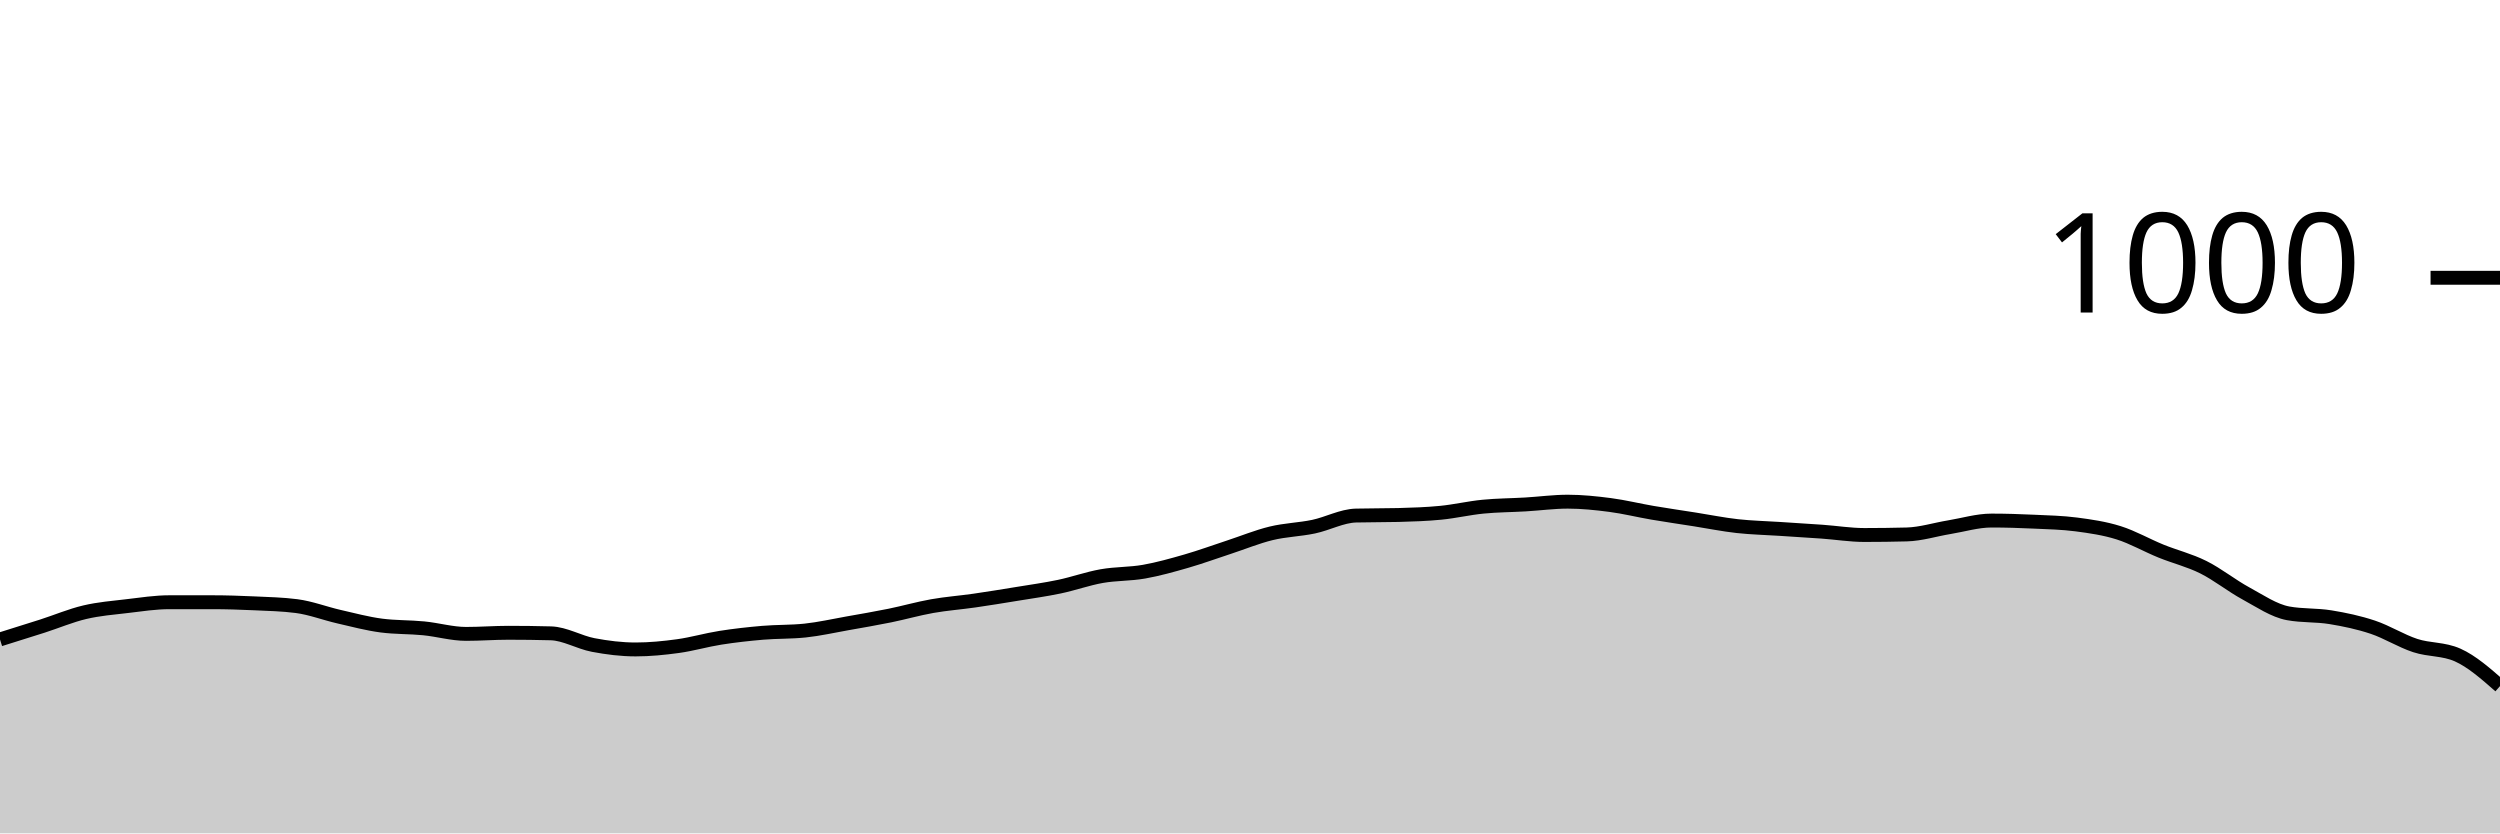
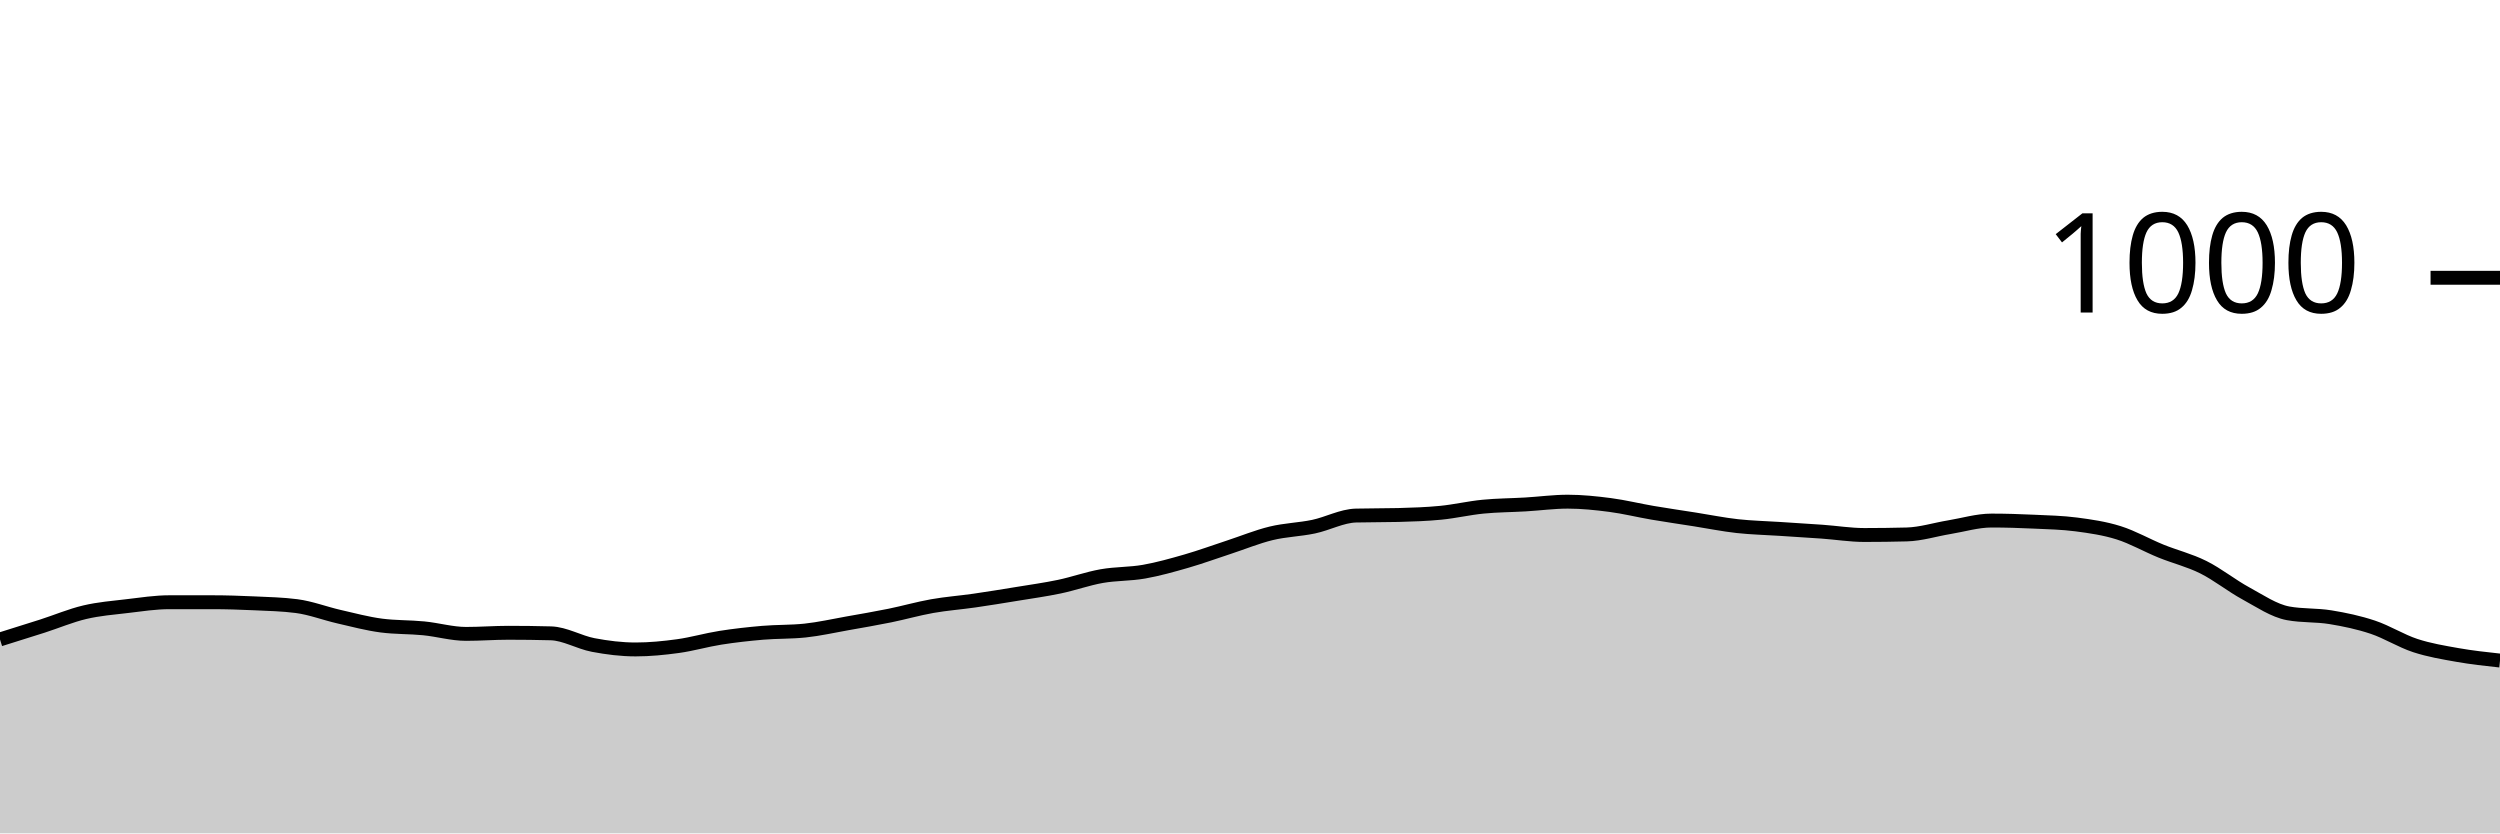
<svg xmlns="http://www.w3.org/2000/svg" viewBox="0 0 180 60">
  <g transform="translate(0,20)">
-     <path class="area" fill="rgba(0, 0, 0, 0.2)" d="M0,26.04C1.017,25.723,2.034,25.407,3.051,25.08C4.068,24.753,5.085,24.32,6.102,24.08C7.119,23.84,8.136,23.76,9.153,23.64C10.169,23.52,11.186,23.36,12.203,23.36C13.22,23.36,14.237,23.36,15.254,23.36C16.271,23.36,17.288,23.393,18.305,23.44C19.322,23.487,20.339,23.507,21.356,23.64C22.373,23.773,23.39,24.167,24.407,24.4C25.424,24.633,26.441,24.907,27.458,25.04C28.475,25.173,29.492,25.14,30.508,25.24C31.525,25.34,32.542,25.64,33.559,25.64C34.576,25.64,35.593,25.56,36.61,25.56C37.627,25.56,38.644,25.573,39.661,25.6C40.678,25.627,41.695,26.247,42.712,26.44C43.729,26.633,44.746,26.76,45.763,26.76C46.78,26.76,47.797,26.66,48.814,26.52C49.831,26.38,50.847,26.08,51.864,25.92C52.881,25.76,53.898,25.647,54.915,25.56C55.932,25.473,56.949,25.507,57.966,25.4C58.983,25.293,60,25.06,61.017,24.88C62.034,24.7,63.051,24.527,64.068,24.32C65.085,24.113,66.102,23.82,67.119,23.64C68.136,23.46,69.153,23.387,70.169,23.24C71.186,23.093,72.203,22.927,73.22,22.76C74.237,22.593,75.254,22.453,76.271,22.24C77.288,22.027,78.305,21.66,79.322,21.48C80.339,21.3,81.356,21.34,82.373,21.16C83.39,20.98,84.407,20.693,85.424,20.4C86.441,20.107,87.458,19.733,88.475,19.4C89.492,19.067,90.508,18.647,91.525,18.4C92.542,18.153,93.559,18.133,94.576,17.92C95.593,17.707,96.61,17.147,97.627,17.12C98.644,17.093,99.661,17.107,100.678,17.08C101.695,17.053,102.712,17.02,103.729,16.92C104.746,16.82,105.763,16.58,106.78,16.48C107.797,16.38,108.814,16.38,109.831,16.32C110.847,16.26,111.864,16.12,112.881,16.12C113.898,16.12,114.915,16.227,115.932,16.36C116.949,16.493,117.966,16.747,118.983,16.92C120,17.093,121.017,17.24,122.034,17.4C123.051,17.56,124.068,17.767,125.085,17.88C126.102,17.993,127.119,18.013,128.136,18.08C129.153,18.147,130.169,18.207,131.186,18.28C132.203,18.353,133.22,18.52,134.237,18.52C135.254,18.52,136.271,18.507,137.288,18.48C138.305,18.453,139.322,18.127,140.339,17.96C141.356,17.793,142.373,17.48,143.39,17.48C144.407,17.48,145.424,17.513,146.441,17.56C147.458,17.607,148.475,17.627,149.492,17.76C150.508,17.893,151.525,18.04,152.542,18.36C153.559,18.68,154.576,19.267,155.593,19.68C156.61,20.093,157.627,20.333,158.644,20.84C159.661,21.347,160.678,22.167,161.695,22.72C162.712,23.273,163.729,23.973,164.746,24.16C165.763,24.347,166.78,24.273,167.797,24.44C168.814,24.607,169.831,24.82,170.847,25.16C171.864,25.5,172.881,26.147,173.898,26.48C174.915,26.813,175.932,26.707,176.949,27.16C177.966,27.613,178.983,28.507,180,29.4L180,40C178.983,40,177.966,40,176.949,40C175.932,40,174.915,40,173.898,40C172.881,40,171.864,40,170.847,40C169.831,40,168.814,40,167.797,40C166.78,40,165.763,40,164.746,40C163.729,40,162.712,40,161.695,40C160.678,40,159.661,40,158.644,40C157.627,40,156.61,40,155.593,40C154.576,40,153.559,40,152.542,40C151.525,40,150.508,40,149.492,40C148.475,40,147.458,40,146.441,40C145.424,40,144.407,40,143.39,40C142.373,40,141.356,40,140.339,40C139.322,40,138.305,40,137.288,40C136.271,40,135.254,40,134.237,40C133.22,40,132.203,40,131.186,40C130.169,40,129.153,40,128.136,40C127.119,40,126.102,40,125.085,40C124.068,40,123.051,40,122.034,40C121.017,40,120,40,118.983,40C117.966,40,116.949,40,115.932,40C114.915,40,113.898,40,112.881,40C111.864,40,110.847,40,109.831,40C108.814,40,107.797,40,106.78,40C105.763,40,104.746,40,103.729,40C102.712,40,101.695,40,100.678,40C99.661,40,98.644,40,97.627,40C96.61,40,95.593,40,94.576,40C93.559,40,92.542,40,91.525,40C90.508,40,89.492,40,88.475,40C87.458,40,86.441,40,85.424,40C84.407,40,83.39,40,82.373,40C81.356,40,80.339,40,79.322,40C78.305,40,77.288,40,76.271,40C75.254,40,74.237,40,73.22,40C72.203,40,71.186,40,70.169,40C69.153,40,68.136,40,67.119,40C66.102,40,65.085,40,64.068,40C63.051,40,62.034,40,61.017,40C60,40,58.983,40,57.966,40C56.949,40,55.932,40,54.915,40C53.898,40,52.881,40,51.864,40C50.847,40,49.831,40,48.814,40C47.797,40,46.78,40,45.763,40C44.746,40,43.729,40,42.712,40C41.695,40,40.678,40,39.661,40C38.644,40,37.627,40,36.61,40C35.593,40,34.576,40,33.559,40C32.542,40,31.525,40,30.508,40C29.492,40,28.475,40,27.458,40C26.441,40,25.424,40,24.407,40C23.39,40,22.373,40,21.356,40C20.339,40,19.322,40,18.305,40C17.288,40,16.271,40,15.254,40C14.237,40,13.22,40,12.203,40C11.186,40,10.169,40,9.153,40C8.136,40,7.119,40,6.102,40C5.085,40,4.068,40,3.051,40C2.034,40,1.017,40,0,40Z" />
-     <path class="line" stroke="black" fill="none" d="M0,26.04C1.017,25.723,2.034,25.407,3.051,25.08C4.068,24.753,5.085,24.32,6.102,24.08C7.119,23.84,8.136,23.76,9.153,23.64C10.169,23.52,11.186,23.36,12.203,23.36C13.22,23.36,14.237,23.36,15.254,23.36C16.271,23.36,17.288,23.393,18.305,23.44C19.322,23.487,20.339,23.507,21.356,23.64C22.373,23.773,23.39,24.167,24.407,24.4C25.424,24.633,26.441,24.907,27.458,25.04C28.475,25.173,29.492,25.14,30.508,25.24C31.525,25.34,32.542,25.64,33.559,25.64C34.576,25.64,35.593,25.56,36.61,25.56C37.627,25.56,38.644,25.573,39.661,25.6C40.678,25.627,41.695,26.247,42.712,26.44C43.729,26.633,44.746,26.76,45.763,26.76C46.78,26.76,47.797,26.66,48.814,26.52C49.831,26.38,50.847,26.08,51.864,25.92C52.881,25.76,53.898,25.647,54.915,25.56C55.932,25.473,56.949,25.507,57.966,25.4C58.983,25.293,60,25.06,61.017,24.88C62.034,24.7,63.051,24.527,64.068,24.32C65.085,24.113,66.102,23.82,67.119,23.64C68.136,23.46,69.153,23.387,70.169,23.24C71.186,23.093,72.203,22.927,73.22,22.76C74.237,22.593,75.254,22.453,76.271,22.24C77.288,22.027,78.305,21.66,79.322,21.48C80.339,21.3,81.356,21.34,82.373,21.16C83.39,20.98,84.407,20.693,85.424,20.4C86.441,20.107,87.458,19.733,88.475,19.4C89.492,19.067,90.508,18.647,91.525,18.4C92.542,18.153,93.559,18.133,94.576,17.92C95.593,17.707,96.61,17.147,97.627,17.12C98.644,17.093,99.661,17.107,100.678,17.08C101.695,17.053,102.712,17.02,103.729,16.92C104.746,16.82,105.763,16.58,106.78,16.48C107.797,16.38,108.814,16.38,109.831,16.32C110.847,16.26,111.864,16.12,112.881,16.12C113.898,16.12,114.915,16.227,115.932,16.36C116.949,16.493,117.966,16.747,118.983,16.92C120,17.093,121.017,17.24,122.034,17.4C123.051,17.56,124.068,17.767,125.085,17.88C126.102,17.993,127.119,18.013,128.136,18.08C129.153,18.147,130.169,18.207,131.186,18.28C132.203,18.353,133.22,18.52,134.237,18.52C135.254,18.52,136.271,18.507,137.288,18.48C138.305,18.453,139.322,18.127,140.339,17.96C141.356,17.793,142.373,17.48,143.39,17.48C144.407,17.48,145.424,17.513,146.441,17.56C147.458,17.607,148.475,17.627,149.492,17.76C150.508,17.893,151.525,18.04,152.542,18.36C153.559,18.68,154.576,19.267,155.593,19.68C156.61,20.093,157.627,20.333,158.644,20.84C159.661,21.347,160.678,22.167,161.695,22.72C162.712,23.273,163.729,23.973,164.746,24.16C165.763,24.347,166.78,24.273,167.797,24.44C168.814,24.607,169.831,24.82,170.847,25.16C171.864,25.5,172.881,26.147,173.898,26.48C174.915,26.813,175.932,26.707,176.949,27.16C177.966,27.613,178.983,28.507,180,29.4" />
+     <path class="area" fill="rgba(0, 0, 0, 0.2)" d="M0,26.04C1.017,25.723,2.034,25.407,3.051,25.08C4.068,24.753,5.085,24.32,6.102,24.08C7.119,23.84,8.136,23.76,9.153,23.64C10.169,23.52,11.186,23.36,12.203,23.36C13.22,23.36,14.237,23.36,15.254,23.36C16.271,23.36,17.288,23.393,18.305,23.44C19.322,23.487,20.339,23.507,21.356,23.64C22.373,23.773,23.39,24.167,24.407,24.4C25.424,24.633,26.441,24.907,27.458,25.04C28.475,25.173,29.492,25.14,30.508,25.24C31.525,25.34,32.542,25.64,33.559,25.64C34.576,25.64,35.593,25.56,36.61,25.56C37.627,25.56,38.644,25.573,39.661,25.6C40.678,25.627,41.695,26.247,42.712,26.44C43.729,26.633,44.746,26.76,45.763,26.76C46.78,26.76,47.797,26.66,48.814,26.52C49.831,26.38,50.847,26.08,51.864,25.92C52.881,25.76,53.898,25.647,54.915,25.56C55.932,25.473,56.949,25.507,57.966,25.4C58.983,25.293,60,25.06,61.017,24.88C62.034,24.7,63.051,24.527,64.068,24.32C65.085,24.113,66.102,23.82,67.119,23.64C68.136,23.46,69.153,23.387,70.169,23.24C71.186,23.093,72.203,22.927,73.22,22.76C74.237,22.593,75.254,22.453,76.271,22.24C77.288,22.027,78.305,21.66,79.322,21.48C80.339,21.3,81.356,21.34,82.373,21.16C83.39,20.98,84.407,20.693,85.424,20.4C86.441,20.107,87.458,19.733,88.475,19.4C89.492,19.067,90.508,18.647,91.525,18.4C92.542,18.153,93.559,18.133,94.576,17.92C95.593,17.707,96.61,17.147,97.627,17.12C98.644,17.093,99.661,17.107,100.678,17.08C101.695,17.053,102.712,17.02,103.729,16.92C104.746,16.82,105.763,16.58,106.78,16.48C107.797,16.38,108.814,16.38,109.831,16.32C110.847,16.26,111.864,16.12,112.881,16.12C113.898,16.12,114.915,16.227,115.932,16.36C116.949,16.493,117.966,16.747,118.983,16.92C120,17.093,121.017,17.24,122.034,17.4C123.051,17.56,124.068,17.767,125.085,17.88C126.102,17.993,127.119,18.013,128.136,18.08C129.153,18.147,130.169,18.207,131.186,18.28C132.203,18.353,133.22,18.52,134.237,18.52C135.254,18.52,136.271,18.507,137.288,18.48C138.305,18.453,139.322,18.127,140.339,17.96C141.356,17.793,142.373,17.48,143.39,17.48C144.407,17.48,145.424,17.513,146.441,17.56C147.458,17.607,148.475,17.627,149.492,17.76C150.508,17.893,151.525,18.04,152.542,18.36C153.559,18.68,154.576,19.267,155.593,19.68C156.61,20.093,157.627,20.333,158.644,20.84C159.661,21.347,160.678,22.167,161.695,22.72C162.712,23.273,163.729,23.973,164.746,24.16C165.763,24.347,166.78,24.273,167.797,24.44C168.814,24.607,169.831,24.82,170.847,25.16C171.864,25.5,172.881,26.147,173.898,26.48C174.915,26.813,175.932,26.98,176.949,27.16C177.966,27.34,178.983,27.45,180,27.56L180,40C178.983,40,177.966,40,176.949,40C175.932,40,174.915,40,173.898,40C172.881,40,171.864,40,170.847,40C169.831,40,168.814,40,167.797,40C166.78,40,165.763,40,164.746,40C163.729,40,162.712,40,161.695,40C160.678,40,159.661,40,158.644,40C157.627,40,156.61,40,155.593,40C154.576,40,153.559,40,152.542,40C151.525,40,150.508,40,149.492,40C148.475,40,147.458,40,146.441,40C145.424,40,144.407,40,143.39,40C142.373,40,141.356,40,140.339,40C139.322,40,138.305,40,137.288,40C136.271,40,135.254,40,134.237,40C133.22,40,132.203,40,131.186,40C130.169,40,129.153,40,128.136,40C127.119,40,126.102,40,125.085,40C124.068,40,123.051,40,122.034,40C121.017,40,120,40,118.983,40C117.966,40,116.949,40,115.932,40C114.915,40,113.898,40,112.881,40C111.864,40,110.847,40,109.831,40C108.814,40,107.797,40,106.78,40C105.763,40,104.746,40,103.729,40C102.712,40,101.695,40,100.678,40C99.661,40,98.644,40,97.627,40C96.61,40,95.593,40,94.576,40C93.559,40,92.542,40,91.525,40C90.508,40,89.492,40,88.475,40C87.458,40,86.441,40,85.424,40C84.407,40,83.39,40,82.373,40C81.356,40,80.339,40,79.322,40C78.305,40,77.288,40,76.271,40C75.254,40,74.237,40,73.22,40C72.203,40,71.186,40,70.169,40C69.153,40,68.136,40,67.119,40C66.102,40,65.085,40,64.068,40C63.051,40,62.034,40,61.017,40C60,40,58.983,40,57.966,40C56.949,40,55.932,40,54.915,40C53.898,40,52.881,40,51.864,40C50.847,40,49.831,40,48.814,40C47.797,40,46.78,40,45.763,40C44.746,40,43.729,40,42.712,40C41.695,40,40.678,40,39.661,40C38.644,40,37.627,40,36.61,40C35.593,40,34.576,40,33.559,40C32.542,40,31.525,40,30.508,40C29.492,40,28.475,40,27.458,40C26.441,40,25.424,40,24.407,40C23.39,40,22.373,40,21.356,40C20.339,40,19.322,40,18.305,40C17.288,40,16.271,40,15.254,40C14.237,40,13.22,40,12.203,40C11.186,40,10.169,40,9.153,40C8.136,40,7.119,40,6.102,40C5.085,40,4.068,40,3.051,40C2.034,40,1.017,40,0,40Z" />
+     <path class="line" stroke="black" fill="none" d="M0,26.04C1.017,25.723,2.034,25.407,3.051,25.08C4.068,24.753,5.085,24.32,6.102,24.08C7.119,23.84,8.136,23.76,9.153,23.64C10.169,23.52,11.186,23.36,12.203,23.36C13.22,23.36,14.237,23.36,15.254,23.36C16.271,23.36,17.288,23.393,18.305,23.44C19.322,23.487,20.339,23.507,21.356,23.64C22.373,23.773,23.39,24.167,24.407,24.4C25.424,24.633,26.441,24.907,27.458,25.04C28.475,25.173,29.492,25.14,30.508,25.24C31.525,25.34,32.542,25.64,33.559,25.64C34.576,25.64,35.593,25.56,36.61,25.56C37.627,25.56,38.644,25.573,39.661,25.6C40.678,25.627,41.695,26.247,42.712,26.44C43.729,26.633,44.746,26.76,45.763,26.76C46.78,26.76,47.797,26.66,48.814,26.52C49.831,26.38,50.847,26.08,51.864,25.92C52.881,25.76,53.898,25.647,54.915,25.56C55.932,25.473,56.949,25.507,57.966,25.4C58.983,25.293,60,25.06,61.017,24.88C62.034,24.7,63.051,24.527,64.068,24.32C65.085,24.113,66.102,23.82,67.119,23.64C68.136,23.46,69.153,23.387,70.169,23.24C71.186,23.093,72.203,22.927,73.22,22.76C74.237,22.593,75.254,22.453,76.271,22.24C77.288,22.027,78.305,21.66,79.322,21.48C80.339,21.3,81.356,21.34,82.373,21.16C83.39,20.98,84.407,20.693,85.424,20.4C86.441,20.107,87.458,19.733,88.475,19.4C89.492,19.067,90.508,18.647,91.525,18.4C92.542,18.153,93.559,18.133,94.576,17.92C95.593,17.707,96.61,17.147,97.627,17.12C98.644,17.093,99.661,17.107,100.678,17.08C101.695,17.053,102.712,17.02,103.729,16.92C104.746,16.82,105.763,16.58,106.78,16.48C107.797,16.38,108.814,16.38,109.831,16.32C110.847,16.26,111.864,16.12,112.881,16.12C113.898,16.12,114.915,16.227,115.932,16.36C116.949,16.493,117.966,16.747,118.983,16.92C120,17.093,121.017,17.24,122.034,17.4C123.051,17.56,124.068,17.767,125.085,17.88C126.102,17.993,127.119,18.013,128.136,18.08C129.153,18.147,130.169,18.207,131.186,18.28C132.203,18.353,133.22,18.52,134.237,18.52C135.254,18.52,136.271,18.507,137.288,18.48C138.305,18.453,139.322,18.127,140.339,17.96C141.356,17.793,142.373,17.48,143.39,17.48C144.407,17.48,145.424,17.513,146.441,17.56C147.458,17.607,148.475,17.627,149.492,17.76C150.508,17.893,151.525,18.04,152.542,18.36C153.559,18.68,154.576,19.267,155.593,19.68C156.61,20.093,157.627,20.333,158.644,20.84C159.661,21.347,160.678,22.167,161.695,22.72C162.712,23.273,163.729,23.973,164.746,24.16C165.763,24.347,166.78,24.273,167.797,24.44C168.814,24.607,169.831,24.82,170.847,25.16C171.864,25.5,172.881,26.147,173.898,26.48C174.915,26.813,175.932,26.98,176.949,27.16C177.966,27.34,178.983,27.45,180,27.56" />
    <path class="axis-ceiling" stroke-width="1" stroke="black" fill="none" d="M175,0L180,0" />
    <text class="axis-ceiling-label" font-family="sans-serif" text-anchor="end" font-size="10px" x="170" y="2.5">1000</text>
  </g>
</svg>
